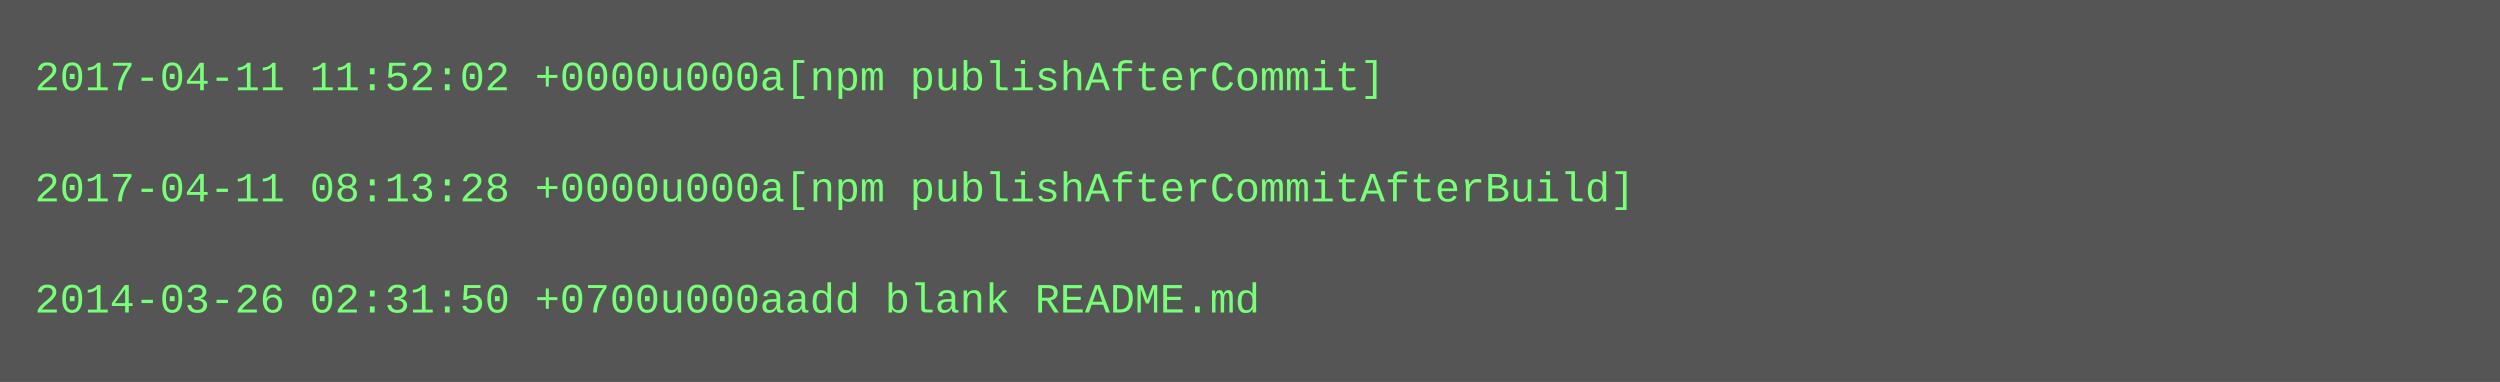
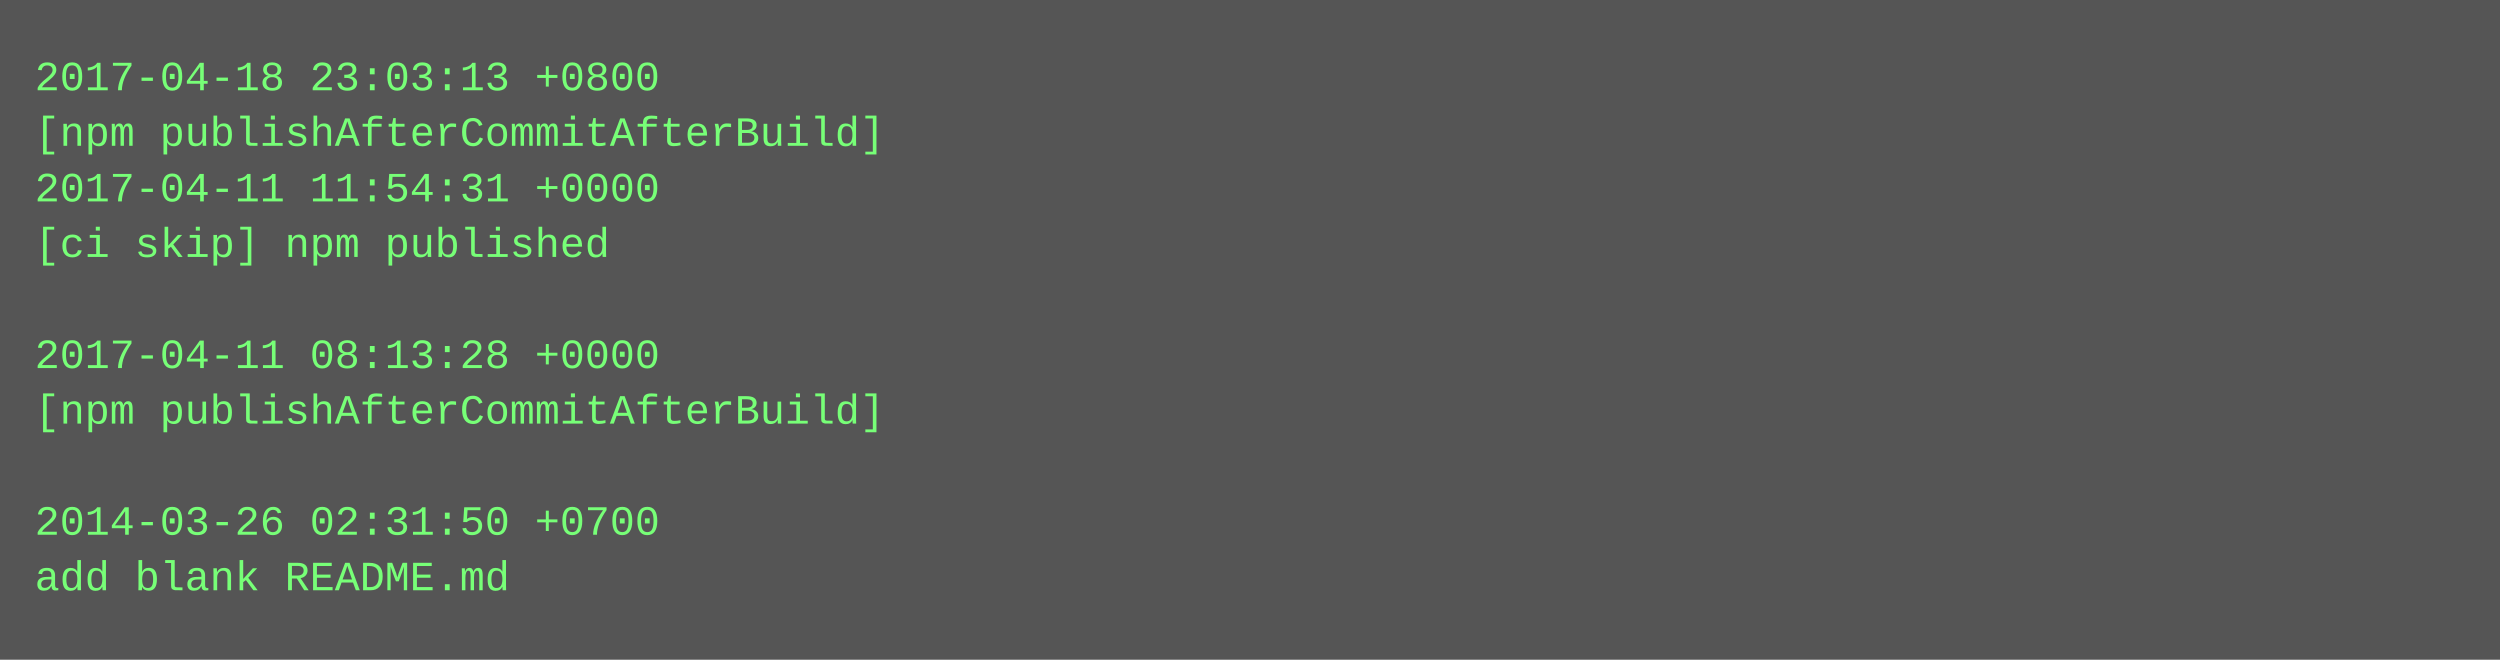
- <svg xmlns="http://www.w3.org/2000/svg" height="110" width="720">
-   <rect height="110" fill="#555" width="720" />
+ <svg xmlns="http://www.w3.org/2000/svg" height="190" width="720">
+   <rect height="190" fill="#555" width="720" />
  <text fill="#7f7" font-family="Courier New" font-size="12" xml:space="preserve">
-     <tspan x="10" y="26">2017-04-11 11:52:02 +0000u000a[npm publishAfterCommit]</tspan>
-     <tspan x="10" y="42" />
-     <tspan x="10" y="58">2017-04-11 08:13:28 +0000u000a[npm publishAfterCommitAfterBuild]</tspan>
-     <tspan x="10" y="74" />
-     <tspan x="10" y="90">2014-03-26 02:31:50 +0700u000aadd blank README.md</tspan>
+     <tspan x="10" y="26">2017-04-18 23:03:13 +0800</tspan>
+     <tspan x="10" y="42">[npm publishAfterCommitAfterBuild]</tspan>
+     <tspan x="10" y="58">2017-04-11 11:54:31 +0000</tspan>
+     <tspan x="10" y="74">[ci skip] npm published</tspan>
+     <tspan x="10" y="90" />
+     <tspan x="10" y="106">2017-04-11 08:13:28 +0000</tspan>
+     <tspan x="10" y="122">[npm publishAfterCommitAfterBuild]</tspan>
+     <tspan x="10" y="138" />
+     <tspan x="10" y="154">2014-03-26 02:31:50 +0700</tspan>
+     <tspan x="10" y="170">add blank README.md</tspan>
  </text>
</svg>
